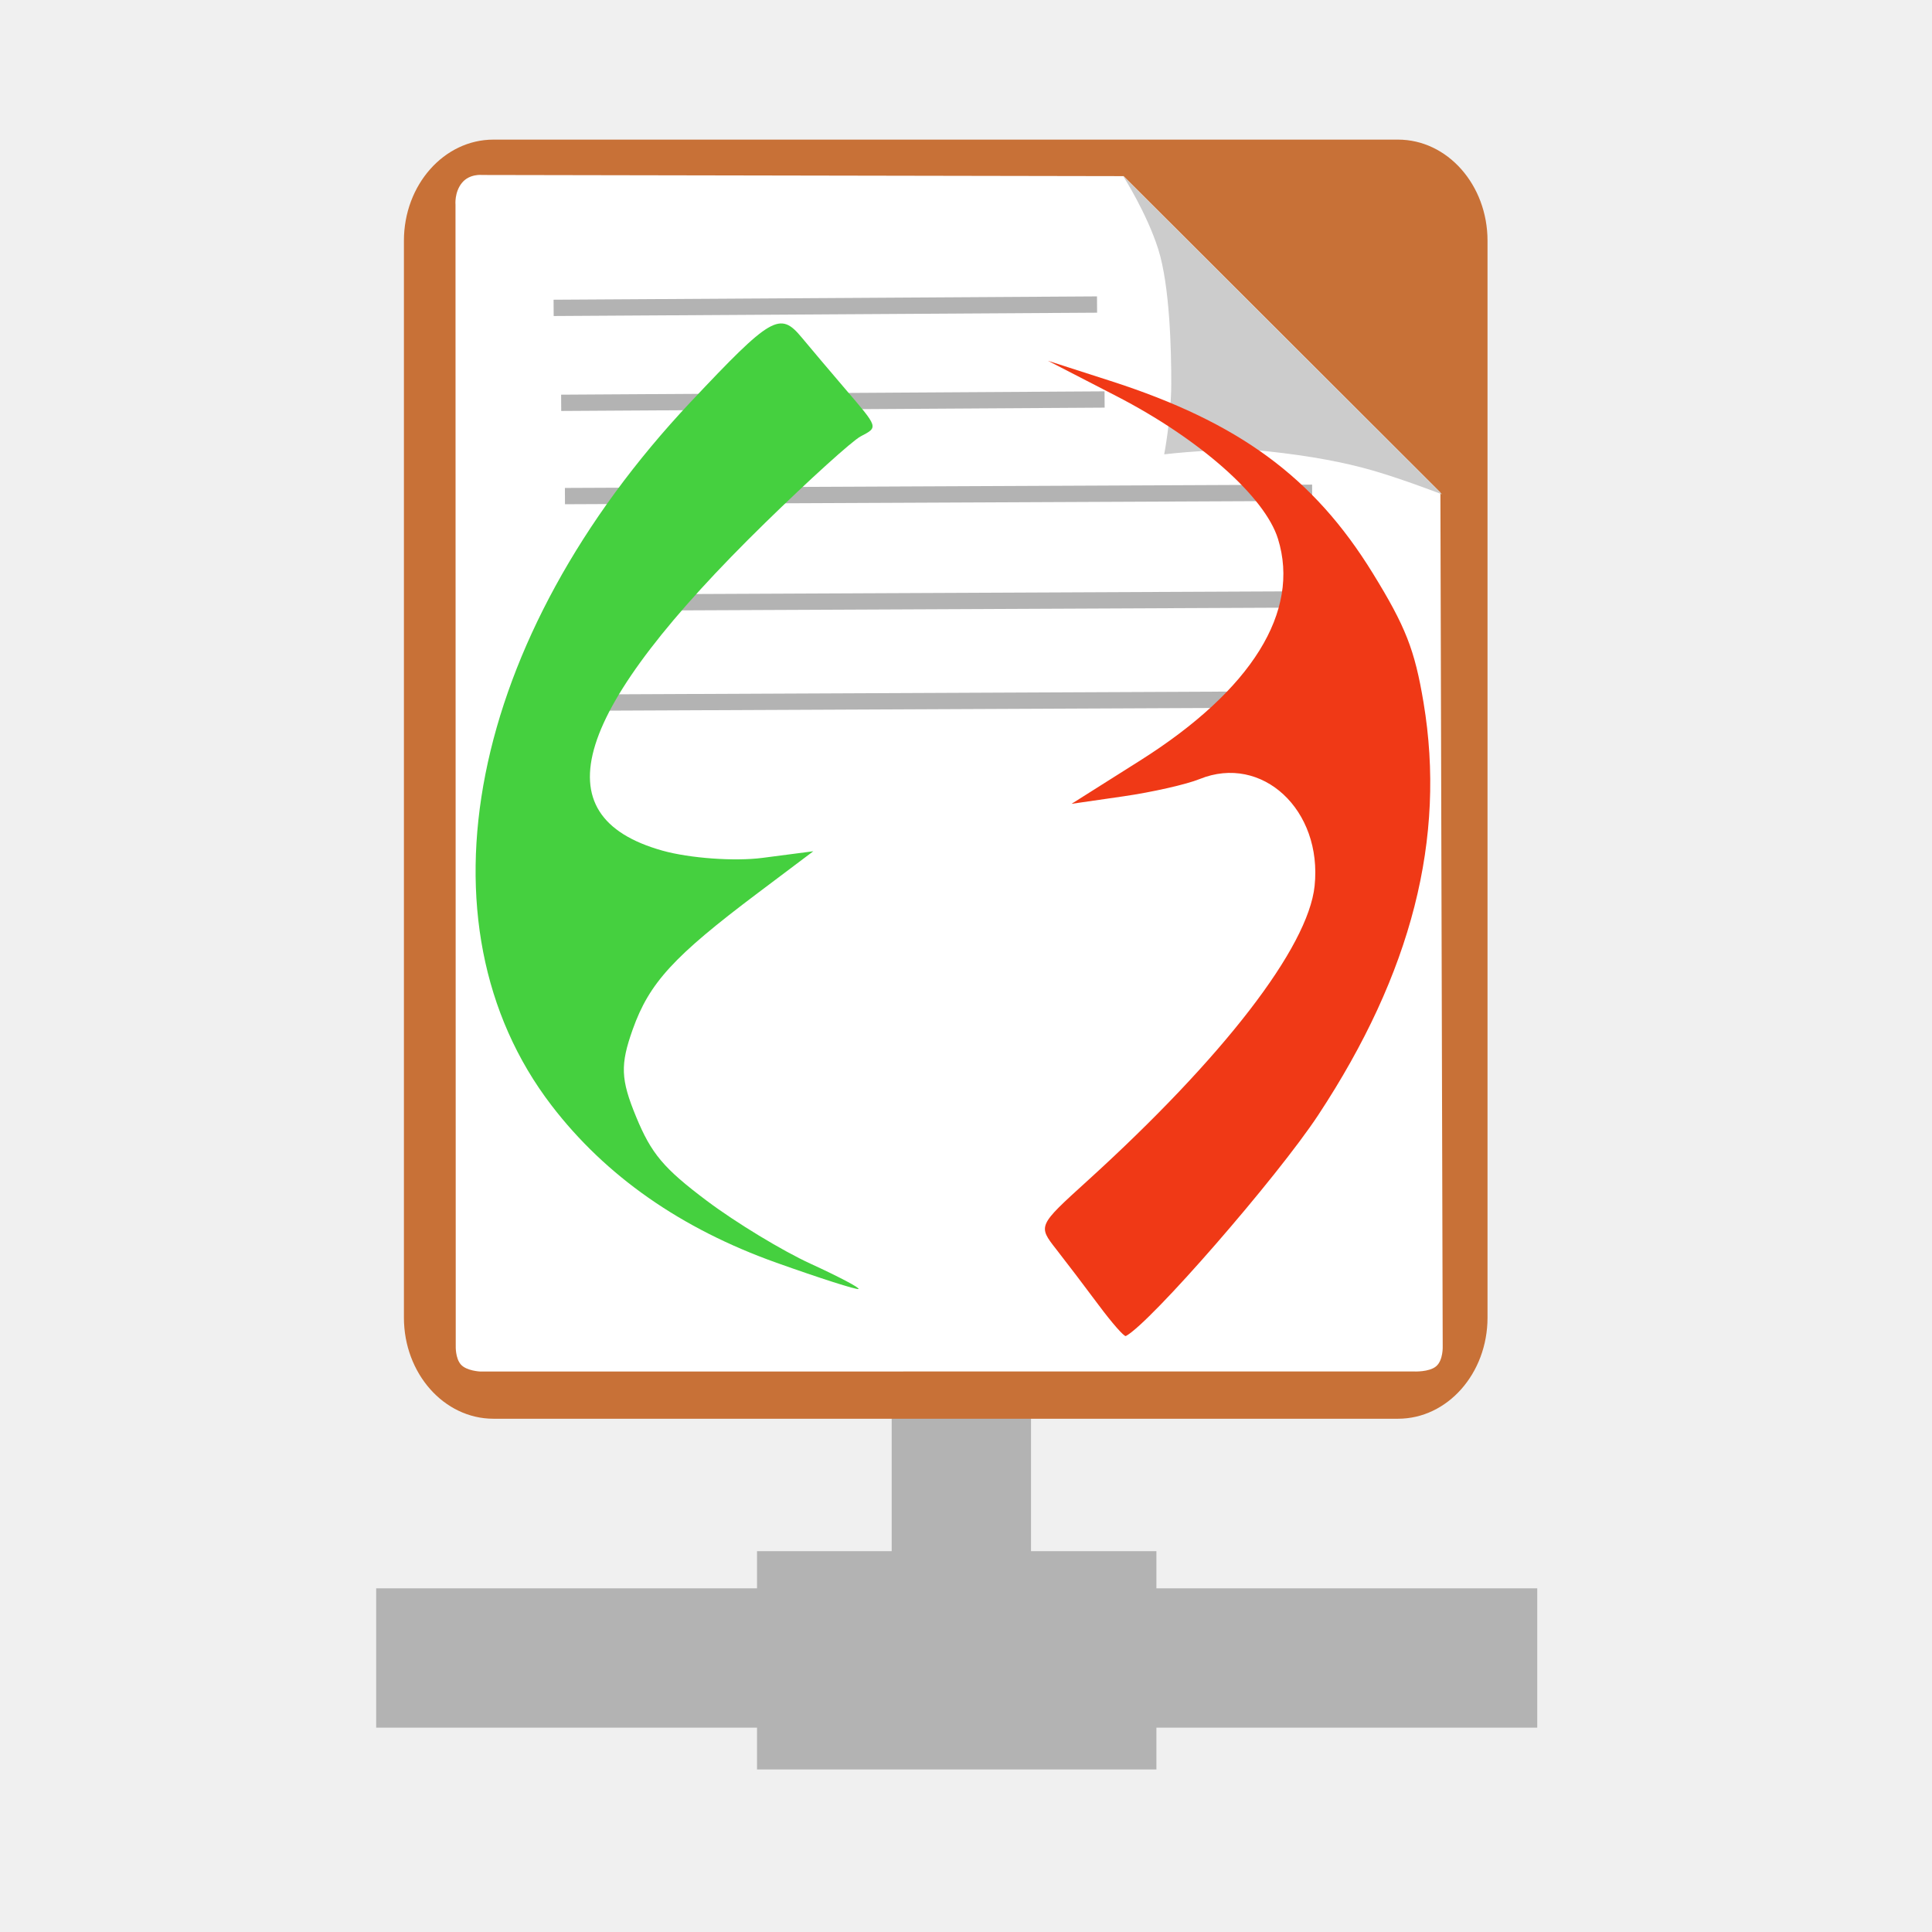
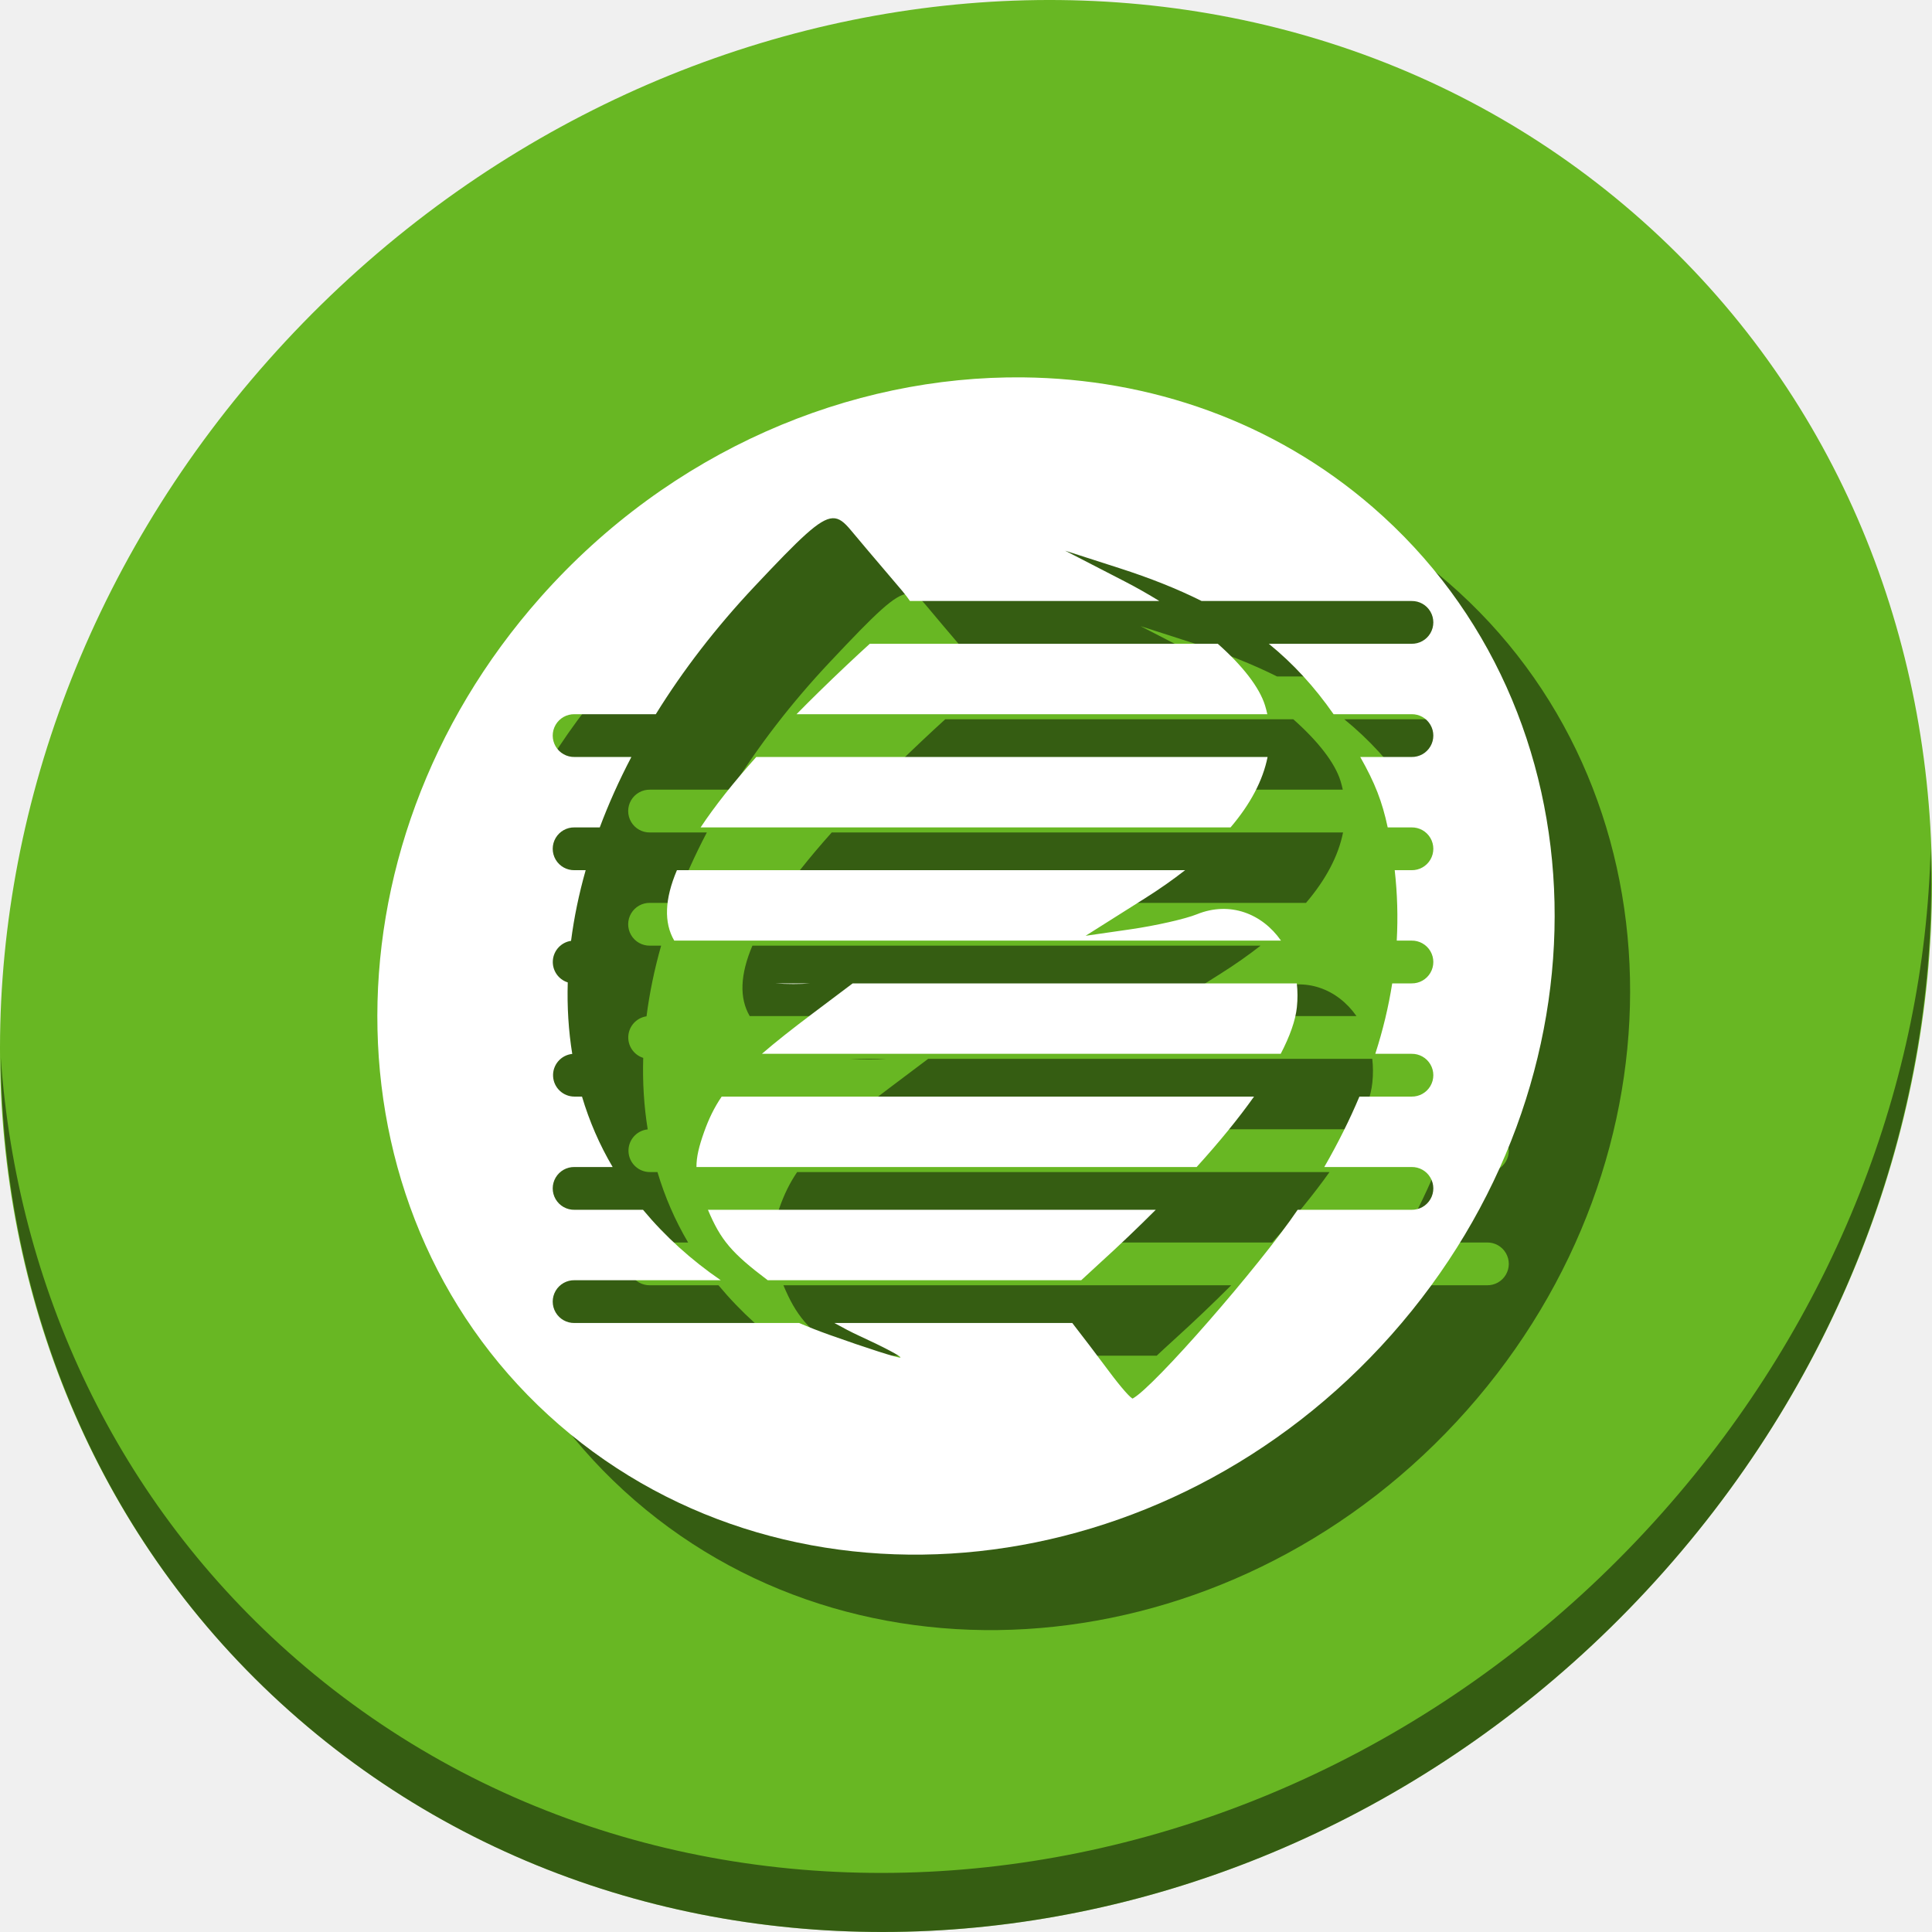
<svg xmlns="http://www.w3.org/2000/svg" viewBox="0 0 512 512" height="512" width="512" version="1.1" id="svg2">
  <defs id="defs6">
    <filter height="1.096" y="-0.048" width="1.096" x="-0.048" id="filter4329" style="color-interpolation-filters:sRGB">
      <feGaussianBlur id="feGaussianBlur4331" stdDeviation="2.132" />
    </filter>
    <filter height="1.033" y="-0.016" width="1.04" x="-0.02" id="filter4376" style="color-interpolation-filters:sRGB">
      <feGaussianBlur id="feGaussianBlur4378" stdDeviation="1.174" />
    </filter>
    <filter height="1.057" y="-0.029" width="1.063" x="-0.032" id="filter4436" style="color-interpolation-filters:sRGB">
      <feGaussianBlur id="feGaussianBlur4438" stdDeviation="0.635" />
    </filter>
  </defs>
-   <g id="g4165">
-     <rect transform="matrix(0,1,-1,0,0,0)" y="-273.231" x="331.077" height="36.923" width="120.615" id="rect81-3" style="fill:#b3b3b3;fill-opacity:1;stroke:none;stroke-width:5.401;stroke-linecap:round;stroke-linejoin:miter;stroke-miterlimit:4;stroke-dasharray:none;stroke-opacity:1" />
-     <rect rx="23.722" ry="26.805" y="37" x="107.043" height="338.98" width="287.165" id="rect3003" style="fill:#c87137;fill-opacity:1;stroke:none;stroke-width:0.835" />
-     <path id="path3773" d="m 122.416,48.463 c -2.028,2.493 -1.704,5.785 -1.704,5.785 l 0.06,281.798 0.004,20.659 c 0,0 -0.133,3.231 1.367,4.916 1.5,1.685 5.072,1.843 5.072,1.843 l 247.407,-0.012 c 0,0 4.144,0.228 6.008,-1.405 1.864,-1.633 1.701,-5.262 1.701,-5.262 L 381.722,130.515 297.758,46.678 127.8,46.371 c 0,0 -3.357,-0.399 -5.384,2.094 z" style="fill:#ffffff;stroke:none;stroke-width:0.835" />
-     <path id="path3775" d="m 297.6,46.583 c 0,0 6.334,9.893 9.364,19.509 3.03,9.615 3.449,26.488 3.433,35.583 -0.016,9.095 -1.873,18.728 -1.873,18.728 0,0 16.545,-1.994 27.624,-0.78 11.079,1.214 20.028,2.847 27.936,5.15 7.909,2.304 18.104,6.243 18.104,6.243 z" style="fill:#cccccc;stroke:none;stroke-width:0.835" />
-     <path id="path3933" d="M 146.716,81.589 290.728,80.706" style="fill:none;stroke:#b3b3b3;stroke-width:4.319px;stroke-linecap:butt;stroke-linejoin:miter;stroke-opacity:1" />
-     <path id="path3933-6" d="m 148.716,106.751 144.012,-0.883" style="fill:none;stroke:#b3b3b3;stroke-width:4.319px;stroke-linecap:butt;stroke-linejoin:miter;stroke-opacity:1" />
-     <path id="path3933-2" d="m 149.716,131.47 198.017,-0.883" style="fill:none;stroke:#b3b3b3;stroke-width:4.319px;stroke-linecap:butt;stroke-linejoin:miter;stroke-opacity:1" />
-     <path id="path3933-2-6" d="m 151.716,159.722 198.017,-0.883" style="fill:none;stroke:#b3b3b3;stroke-width:4.319px;stroke-linecap:butt;stroke-linejoin:miter;stroke-opacity:1" />
-     <path id="path3933-2-1" d="m 152.716,186.207 198.017,-0.883" style="fill:none;stroke:#b3b3b3;stroke-width:4.319px;stroke-linecap:butt;stroke-linejoin:miter;stroke-opacity:1" />
-     <rect y="420.923" x="99.692" height="36.923" width="307.692" id="rect81" style="fill:#b3b3b3;fill-opacity:1;stroke:none;stroke-width:8.626;stroke-linecap:round;stroke-linejoin:miter;stroke-miterlimit:4;stroke-dasharray:none;stroke-opacity:1" />
-     <rect y="411.077" x="200.615" height="57.846" width="105.846" id="rect81-6" style="fill:#b3b3b3;fill-opacity:1;stroke:none;stroke-width:6.332;stroke-linecap:round;stroke-linejoin:miter;stroke-miterlimit:4;stroke-dasharray:none;stroke-opacity:1" />
-     <path id="path53" d="m 291.17,345.88 c -3.519,-4.732 -8.587,-11.399 -11.263,-14.817 -4.865,-6.214 -4.864,-6.215 8.162,-18.037 36.106,-32.77 58.603,-61.945 60.313,-78.217 2.119,-20.159 -13.913,-35.069 -30.48,-28.348 -3.485,1.414 -12.544,3.469 -20.131,4.566 l -13.794,1.995 18.203,-11.497 c 29.563,-18.672 42.483,-39.46 36.499,-58.726 -3.467,-11.163 -20.812,-26.488 -42.818,-37.832 l -18.137,-9.35 16.573,5.335 c 33.983,10.939 53.806,25.473 69.498,50.951 8.704,14.133 11.124,20.298 13.459,34.288 5.996,35.93 -3.133,71.702 -27.888,109.277 -10.919,16.573 -44.502,55.155 -51.003,58.594 -0.437,0.231 -3.673,-3.451 -7.191,-8.183 z" style="fill:#f03916;fill-opacity:1;stroke-width:2.493" />
-     <path id="path53-6" d="M 205.786,334.644 C 180.458,325.615 160.517,311.673 146.169,292.96 109.181,244.721 124.137,169.107 183.046,106.51 c 21.349,-22.685 23.641,-24.022 29.37,-17.127 2.463,2.963 7.611,9.052 11.442,13.529 9.034,10.559 8.93,10.245 4.213,12.74 -2.228,1.179 -13.6,11.472 -25.271,22.874 -51.118,49.94 -59.84,77.746 -27.259,86.898 7.194,2.021 19.136,2.885 26.537,1.921 l 13.457,-1.753 -14.724,11.078 c -22.293,16.772 -28.738,23.799 -33.13,36.123 -3.344,9.384 -3.198,13.236 0.882,23.137 4.05,9.829 7.292,13.681 18.79,22.321 7.643,5.743 20.005,13.239 27.471,16.658 7.466,3.419 13.173,6.429 12.682,6.688 -0.491,0.26 -10.265,-2.869 -21.721,-6.953 z" style="fill:#45d03f;fill-opacity:1;stroke-width:2.493" />
+   <g id="g873">
+     <path id="path27" d="M 432.913,56.474 C 535.106,145.049 538.74,306.174 441.03,416.373 343.32,526.572 181.28,544.101 79.087,455.526 -23.106,366.951 -26.74,205.826 70.97,95.627 168.68,-14.572 330.72,-32.101 432.913,56.474 Z" style="fill:#68b723;fill-opacity:1;stroke-width:11.11" />
+     <path id="path51" d="M 511.636,224.904 C 510.084,286.215 486.474,349.058 440.669,400.718 342.959,510.917 180.919,528.446 78.726,439.871 30.827,398.356 4.497,340.923 0.194,280.229 0.799,346.585 27.117,410.482 79.079,455.519 181.272,544.094 343.32,526.556 441.022,416.366 490.727,360.308 514.027,291.075 511.636,224.904 Z" style="opacity:1;fill:#000000;fill-opacity:0.49;stroke-width:11.11" />
+     <path style="fill:#000000;fill-opacity:0.49;stroke-width:6.77" d="m 291.201,120.01 c -46.006,-0.508 -93.53,19.441 -127.953,58.264 -59.542,67.153 -57.329,165.337 4.945,219.312 62.274,53.975 161.016,43.293 220.559,-23.859 59.542,-67.153 57.329,-165.337 -4.945,-219.312 -26.272,-22.771 -59.034,-34.034 -92.605,-34.404 z m -50.578,37.328 c 1.8,-0.094 3.159,1.121 4.871,3.182 2.141,2.576 6.615,7.867 9.945,11.76 2.964,3.465 4.795,5.581 5.707,6.992 h 66.084 c -2.933,-1.808 -6.004,-3.559 -9.201,-5.207 l -15.766,-8.127 14.406,4.637 c 8.13,2.617 15.322,5.474 21.77,8.697 h 55.631 a 5.67,5.67 0 1 1 0,11.338 h -37.826 c 6.519,5.293 12.113,11.423 17.168,18.662 h 20.658 a 5.67,5.67 0 1 1 0,11.338 h -13.59 c 3.893,6.864 5.814,11.795 7.275,18.662 h 6.314 a 5.67,5.67 0 1 1 0,11.338 h -4.457 c 0.706,6.217 0.882,12.434 0.539,18.662 h 3.918 a 5.67,5.67 0 1 1 0,11.338 h -5.119 c -0.973,6.196 -2.468,12.412 -4.482,18.662 h 9.602 a 5.67,5.67 0 1 1 0,11.338 h -13.812 c -2.596,6.177 -5.699,12.394 -9.309,18.662 h 23.121 a 5.67,5.67 0 1 1 0,11.338 h -30.18 c -10.064,14.855 -38.151,47.061 -43.688,49.99 -0.38,0.201 -3.193,-3 -6.252,-7.113 -3.058,-4.112 -7.459,-9.905 -9.785,-12.877 h -63.049 c 2.37,1.319 4.604,2.486 6.469,3.34 6.49,2.972 11.452,5.589 11.025,5.814 -0.427,0.226 -8.923,-2.495 -18.881,-6.045 -2.724,-0.971 -5.375,-2.008 -7.955,-3.109 h -59.523 a 5.67,5.67 0 1 1 0,-11.338 h 38.75 c -7.831,-5.377 -14.707,-11.596 -20.596,-18.662 h -18.154 a 5.67,5.67 0 1 1 0,-11.338 h 10.107 c -3.473,-5.875 -6.172,-12.124 -8.123,-18.662 h -1.984 a 5.67,5.67 0 0 1 -0.6,-11.311 c -0.993,-6.137 -1.385,-12.473 -1.191,-18.951 a 5.67,5.67 0 0 1 0.875,-11.016 c 0.791,-6.161 2.084,-12.417 3.873,-18.723 h -2.957 a 5.67,5.67 0 1 1 0,-11.338 h 6.691 c 2.327,-6.215 5.121,-12.449 8.377,-18.662 h -15.068 a 5.67,5.67 0 1 1 0,-11.338 h 21.543 c 7.146,-11.555 15.885,-22.939 26.168,-33.865 12.179,-12.941 17.224,-17.889 20.66,-18.068 z m 9.877,33.271 c -3.872,3.523 -8.559,7.934 -13.365,12.629 -2.107,2.059 -4.105,4.061 -6.047,6.033 h 124.764 c -0.17,-0.776 -0.362,-1.55 -0.602,-2.32 -1.503,-4.84 -6.009,-10.58 -12.52,-16.342 z m -30.084,30 c -6.095,6.82 -11.011,13.037 -14.746,18.662 h 140.434 c 5.281,-6.184 8.579,-12.454 9.82,-18.662 z m -21.023,30 c -3.256,7.681 -3.498,13.884 -0.713,18.662 h 160.797 c -4.973,-7.133 -13.54,-10.527 -22.287,-6.979 -3.03,1.229 -10.905,3.015 -17.5,3.969 l -11.99,1.732 15.822,-9.992 c 3.841,-2.426 7.353,-4.895 10.541,-7.393 z m 25.959,30 c 3.327,0.222 6.613,0.228 9.414,0 z m 20.611,0 -10.557,7.943 c -5.54,4.168 -9.924,7.63 -13.492,10.719 h 137.49 c 2.453,-4.708 3.916,-8.863 4.281,-12.338 0.23,-2.189 0.213,-4.305 -0.019,-6.324 z m -34.711,30 c -1.996,2.928 -3.418,5.898 -4.646,9.344 -1.359,3.814 -2.046,6.578 -2.039,9.318 h 132.557 c 6.033,-6.649 11.126,-12.91 15.209,-18.662 z m -3.641,30 c 3.38,8.045 6.295,11.467 15.84,18.662 h 83.088 c 1.305,-1.23 2.793,-2.6 4.717,-4.346 5.378,-4.881 10.379,-9.66 15.031,-14.316 z" id="path867" />
+     <path id="path833" d="M 271.201 100.01 C 225.195 99.502 177.671 119.451 143.248 158.273 C 83.706 225.426 85.919 323.611 148.193 377.586 C 210.467 431.561 309.21 420.879 368.752 353.727 C 428.294 286.574 426.081 188.389 363.807 134.414 C 337.535 111.643 304.773 100.38 271.201 100.01 z M 220.623 137.338 C 222.423 137.244 223.782 138.459 225.494 140.52 C 227.635 143.095 232.109 148.387 235.439 152.279 C 238.404 155.744 240.234 157.861 241.146 159.271 L 307.23 159.271 C 304.297 157.463 301.227 155.713 298.029 154.064 L 282.264 145.938 L 296.67 150.574 C 304.8 153.191 311.992 156.048 318.439 159.271 L 374.07 159.271 A 5.67 5.67 0 1 1 374.07 170.609 L 336.244 170.609 C 342.764 175.902 348.358 182.032 353.412 189.271 L 374.07 189.271 A 5.67 5.67 0 1 1 374.07 200.609 L 360.48 200.609 C 364.373 207.473 366.294 212.404 367.756 219.271 L 374.07 219.271 A 5.67 5.67 0 1 1 374.07 230.609 L 369.613 230.609 C 370.319 236.827 370.495 243.043 370.152 249.271 L 374.07 249.271 A 5.67 5.67 0 1 1 374.07 260.609 L 368.951 260.609 C 367.978 266.806 366.483 273.022 364.469 279.271 L 374.07 279.271 A 5.67 5.67 0 1 1 374.07 290.609 L 360.258 290.609 C 357.661 296.786 354.559 303.003 350.949 309.271 L 374.07 309.271 A 5.67 5.67 0 1 1 374.07 320.609 L 343.891 320.609 C 333.826 335.464 305.74 367.67 300.203 370.6 C 299.824 370.8 297.01 367.599 293.951 363.486 C 290.894 359.375 286.493 353.581 284.166 350.609 L 221.117 350.609 C 223.487 351.929 225.721 353.095 227.586 353.949 C 234.076 356.921 239.038 359.538 238.611 359.764 C 238.185 359.989 229.689 357.269 219.73 353.719 C 217.007 352.748 214.355 351.711 211.775 350.609 L 152.252 350.609 A 5.67 5.67 0 1 1 152.252 339.271 L 191.002 339.271 C 183.171 333.894 176.295 327.676 170.406 320.609 L 152.252 320.609 A 5.67 5.67 0 1 1 152.252 309.271 L 162.359 309.271 C 158.886 303.396 156.187 297.148 154.236 290.609 L 152.252 290.609 A 5.67 5.67 0 0 1 151.652 279.299 C 150.66 273.162 150.267 266.826 150.461 260.348 A 5.67 5.67 0 0 1 151.336 249.332 C 152.127 243.171 153.42 236.915 155.209 230.609 L 152.252 230.609 A 5.67 5.67 0 1 1 152.252 219.271 L 158.943 219.271 C 161.27 213.057 164.064 206.822 167.32 200.609 L 152.252 200.609 A 5.67 5.67 0 1 1 152.252 189.271 L 173.795 189.271 C 180.94 177.717 189.68 166.333 199.963 155.406 C 212.142 142.465 217.186 137.517 220.623 137.338 z M 230.5 170.609 C 226.628 174.132 221.941 178.543 217.135 183.238 C 215.028 185.297 213.03 187.299 211.088 189.271 L 335.852 189.271 C 335.682 188.496 335.489 187.722 335.25 186.951 C 333.747 182.111 329.241 176.371 322.73 170.609 L 230.5 170.609 z M 200.416 200.609 C 194.321 207.429 189.405 213.646 185.67 219.271 L 326.104 219.271 C 331.384 213.087 334.682 206.818 335.924 200.609 L 200.416 200.609 z M 179.393 230.609 C 176.136 238.29 175.895 244.493 178.68 249.271 L 339.477 249.271 C 334.504 242.138 325.936 238.744 317.189 242.293 C 314.16 243.522 306.285 245.308 299.689 246.262 L 287.699 247.994 L 303.521 238.002 C 307.363 235.576 310.874 233.107 314.062 230.609 L 179.393 230.609 z M 205.352 260.609 C 208.679 260.832 211.964 260.838 214.766 260.609 L 205.352 260.609 z M 225.963 260.609 L 215.406 268.553 C 209.867 272.72 205.482 276.183 201.914 279.271 L 339.404 279.271 C 341.858 274.563 343.32 270.408 343.686 266.934 C 343.916 264.745 343.898 262.628 343.666 260.609 L 225.963 260.609 z M 191.252 290.609 C 189.255 293.538 187.834 296.507 186.605 299.953 C 185.246 303.767 184.56 306.531 184.566 309.271 L 317.123 309.271 C 323.156 302.622 328.249 296.362 332.332 290.609 L 191.252 290.609 z M 187.611 320.609 C 190.992 328.654 193.906 332.077 203.451 339.271 L 286.539 339.271 C 287.844 338.042 289.332 336.672 291.256 334.926 C 296.634 330.045 301.635 325.266 306.287 320.609 L 187.611 320.609 z " style="fill:#ffffff;fill-opacity:1;stroke-width:6.77" />
  </g>
</svg>
